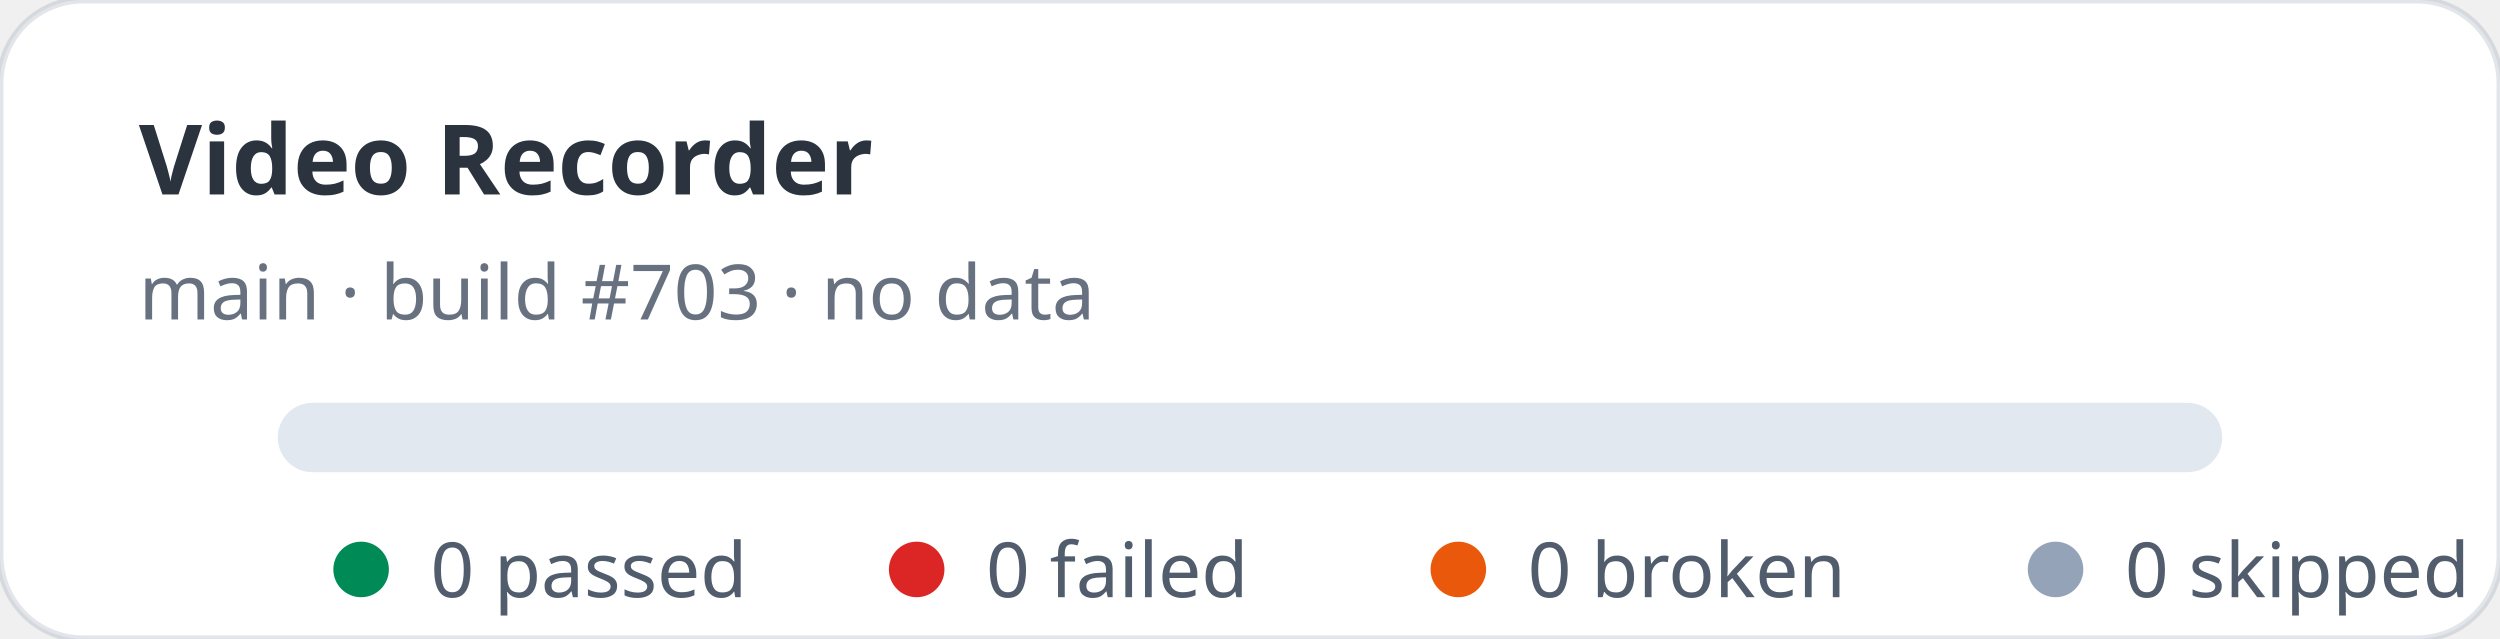
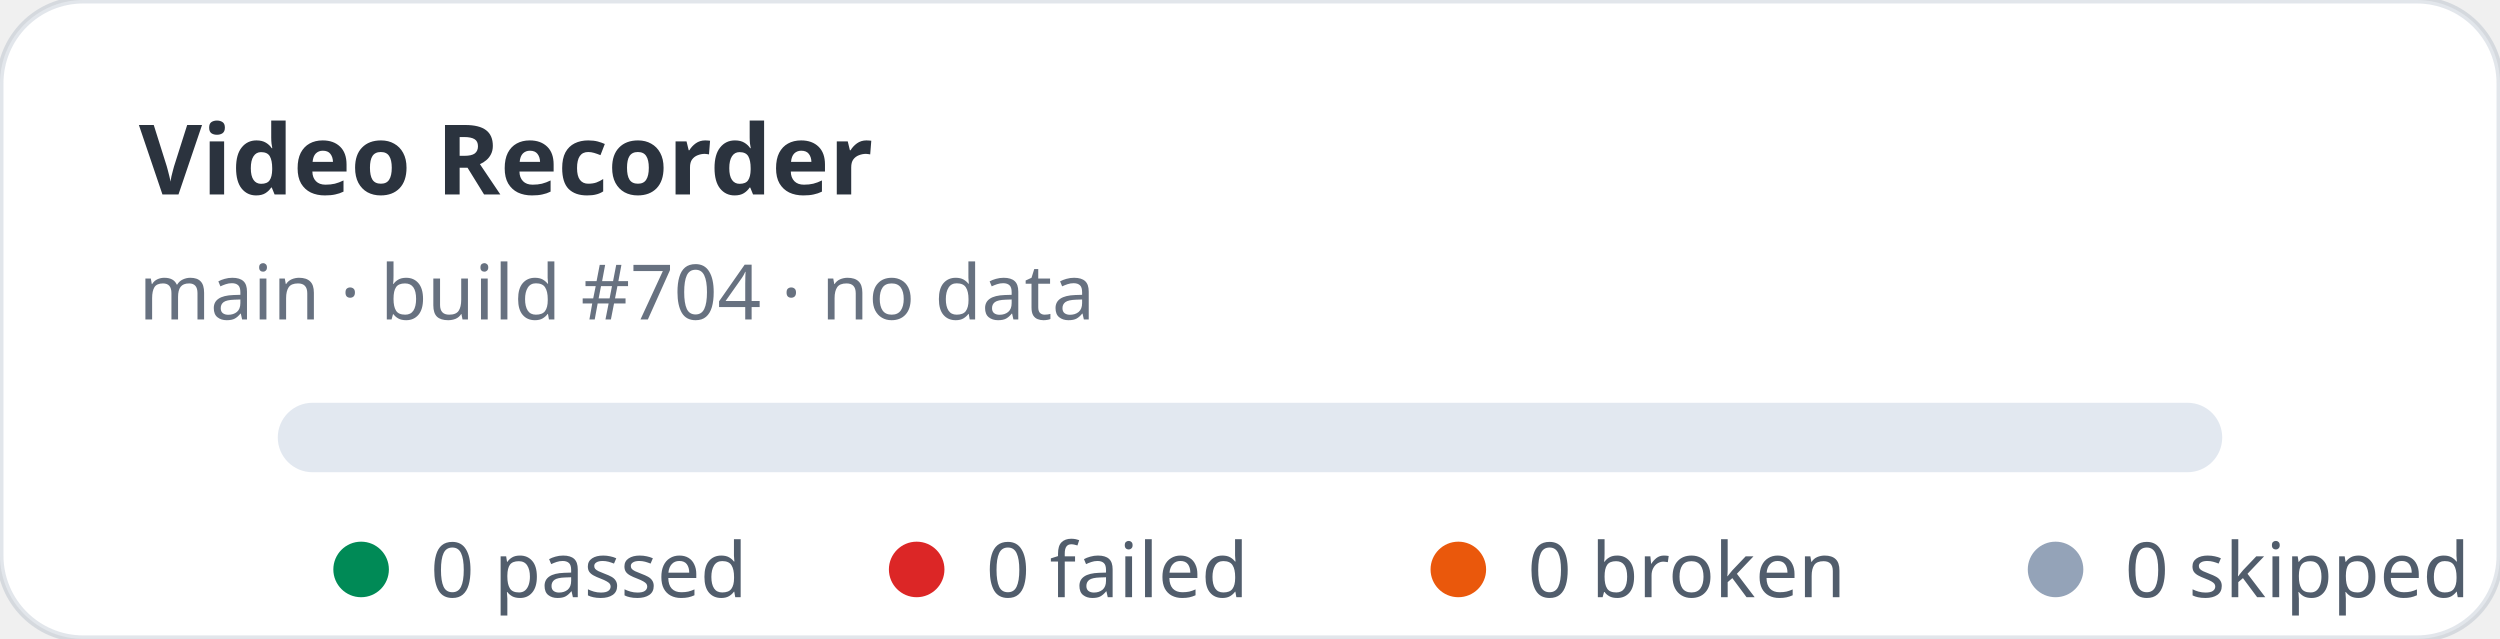
<svg xmlns="http://www.w3.org/2000/svg" width="360" height="92" viewBox="0 0 360 92" role="img" aria-label="Video Recorder stats: 0 passed, 0 failed">
  <rect width="360" height="92" rx="12" fill="#ffffff" stroke="rgba(11,48,86,0.12)" />
  <text x="20" y="28" fill="rgba(1,10,24,0.83)" font-family="ui-sans-serif,system-ui,sans-serif" font-size="14" font-weight="700">Video Recorder</text>
-   <text x="20" y="46" fill="rgba(2,19,44,0.6)" font-family="ui-sans-serif,system-ui,sans-serif" font-size="11">main · build #703 · no data</text>
+   <text x="20" y="46" fill="rgba(2,19,44,0.6)" font-family="ui-sans-serif,system-ui,sans-serif" font-size="11">main · build #704 · no data</text>
  <rect x="40" y="58" width="280" height="10" rx="5" fill="#e2e8f0" />
  <g font-family="ui-sans-serif,system-ui,sans-serif" font-size="11" fill="rgba(1,18,40,0.68)">
    <circle cx="52" cy="82" r="4" fill="#008a56" />
    <text x="62" y="86">0 passed</text>
    <circle cx="132" cy="82" r="4" fill="#dc2626" />
    <text x="142" y="86">0 failed</text>
    <circle cx="210" cy="82" r="4" fill="#ea580c" />
    <text x="220" y="86">0 broken</text>
    <circle cx="296" cy="82" r="4" fill="#94a3b8" />
    <text x="306" y="86">0 skipped</text>
  </g>
</svg>
